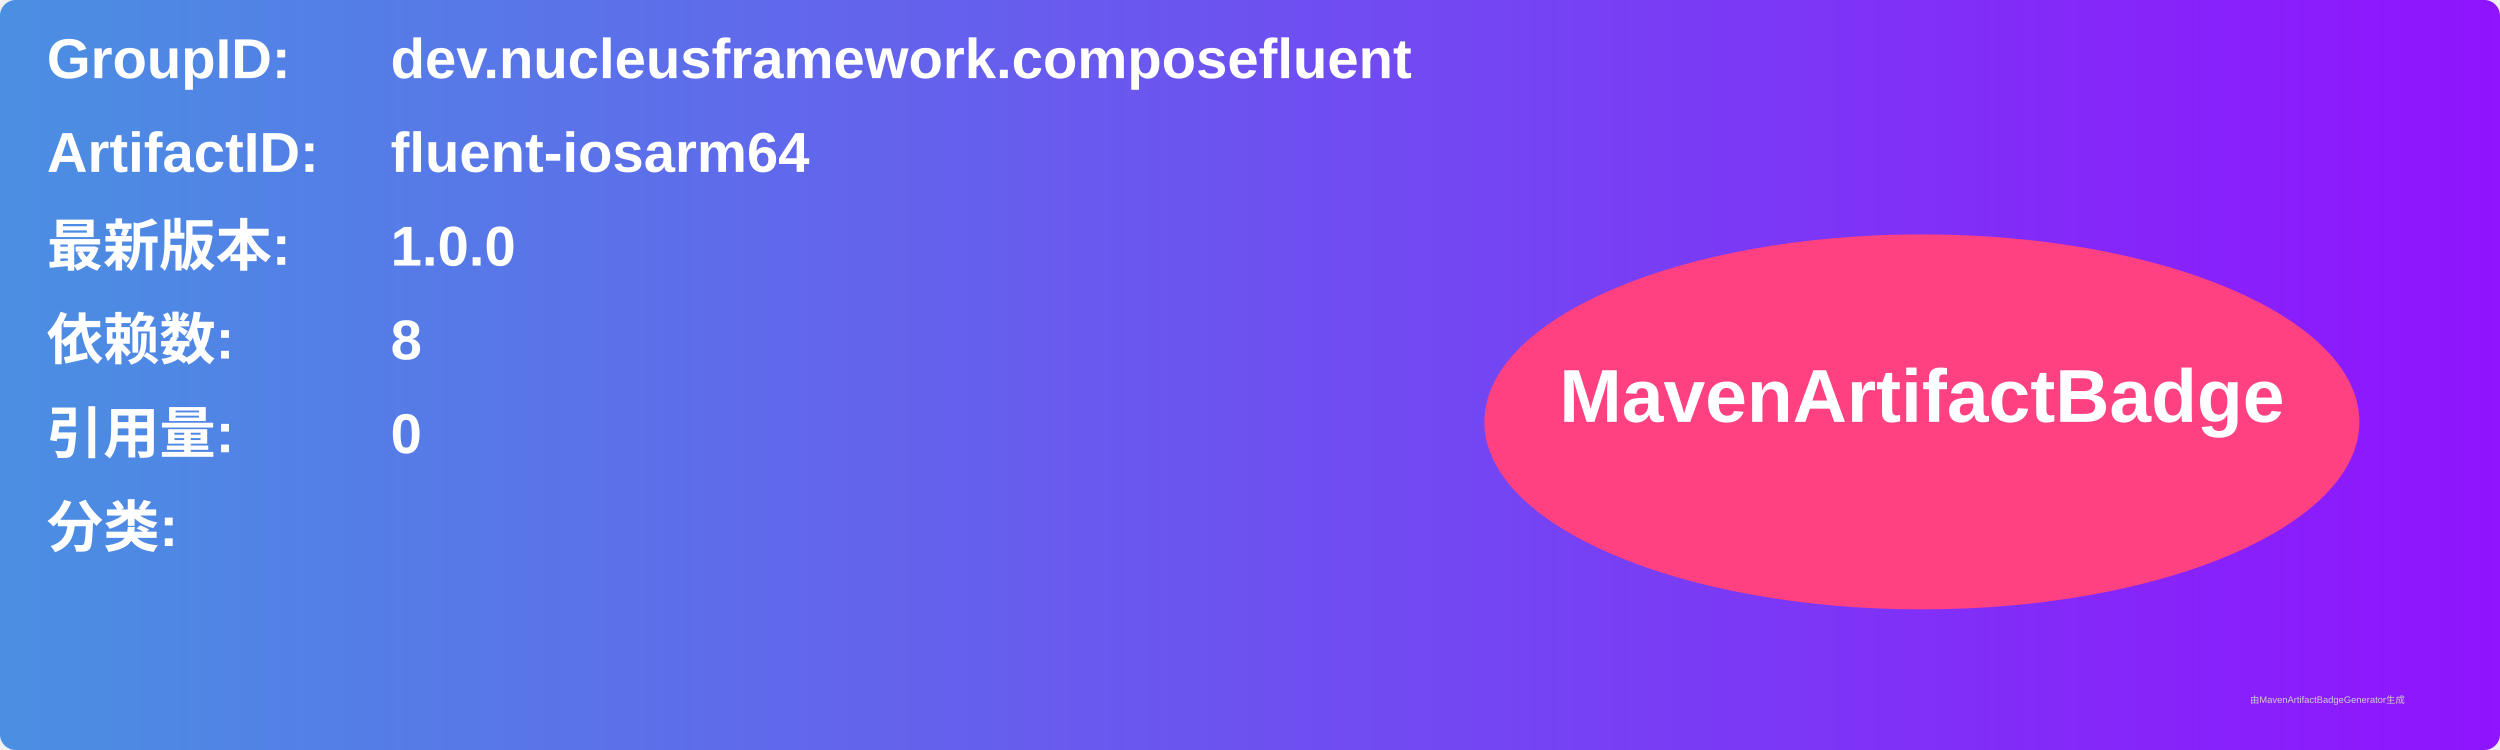
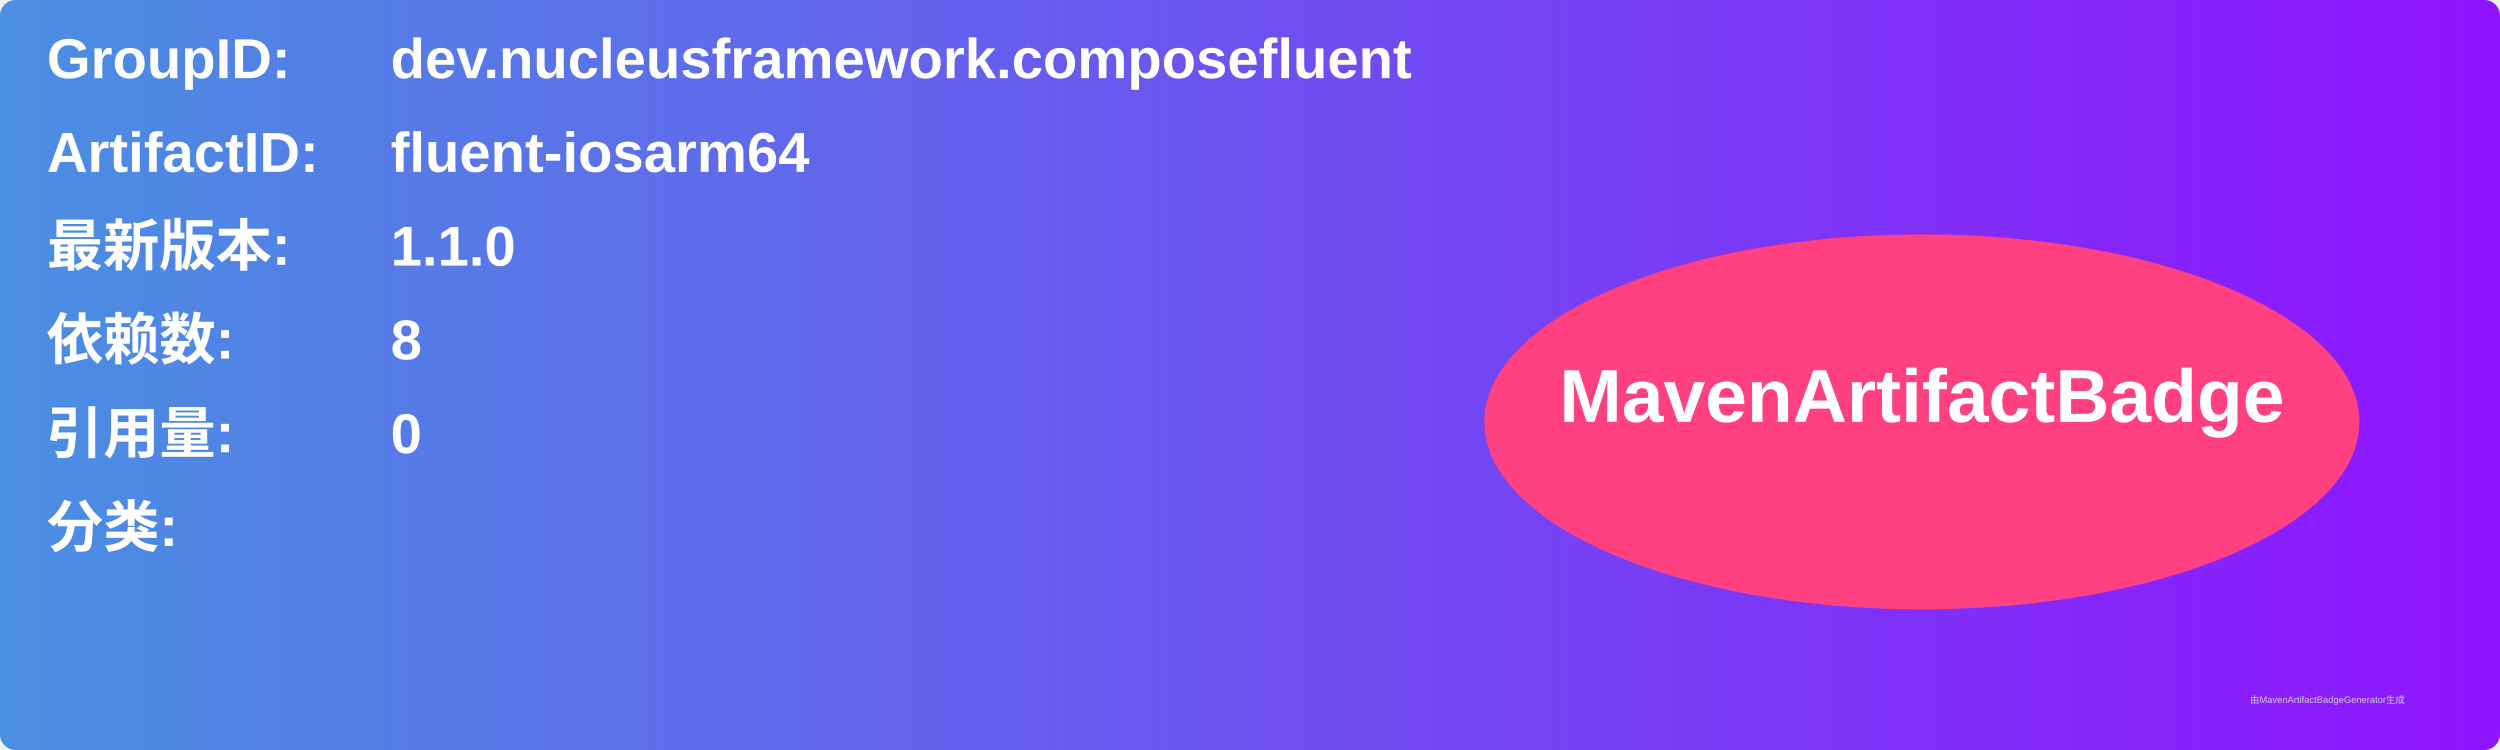
<svg xmlns="http://www.w3.org/2000/svg" width="800" height="240" viewBox="0 0 800 240">
  <linearGradient id="grad" x1="0%" y1="0%" x2="100%" y2="0%">
    <stop offset="0%" stop-color="#4a90e2" />
    <stop offset="100%" stop-color="#9013fe" />
  </linearGradient>
  <rect width="100%" height="100%" rx="5" ry="5" fill="url(#grad)" />
  <g transform="translate(15, 15)">
    <text x="0" y="10" font-family="Arial" font-size="18" fill="white" font-weight="bold" width="260">GroupID:</text>
    <text x="110" y="10" font-family="Arial" font-size="18" fill="white" font-weight="bold" width="460">dev.nucleusframework.composefluent</text>
    <text x="0" y="40" font-family="Arial" font-size="18" fill="white" font-weight="bold" width="260">ArtifactID:</text>
    <text x="110" y="40" font-family="Arial" font-size="18" fill="white" font-weight="bold" width="460">fluent-iosarm64</text>
    <text x="0" y="70" font-family="Arial" font-size="18" fill="white" font-weight="bold">最新版本:</text>
    <text x="110" y="70" font-family="Arial" font-size="18" fill="white" font-weight="bold">
-       <tspan font-weight="bold">1.0.0</tspan>
+       <tspan font-weight="bold">1.1.0</tspan>
    </text>
    <text x="0" y="100" font-family="Arial" font-size="18" fill="white" font-weight="bold">依赖数: </text>
    <text x="110" y="100" font-family="Arial" font-size="18" fill="white">
      <tspan font-weight="bold">8</tspan>
    </text>
    <text x="0" y="130" font-family="Arial" font-size="18" fill="white" font-weight="bold">引用量: </text>
    <text x="110" y="130" font-family="Arial" font-size="18" fill="white">
      <tspan font-weight="bold">0</tspan>
    </text>
    <text x="0" y="160" font-family="Arial" font-size="18" fill="white" font-weight="bold">分类:</text>
    <text x="10" y="190" font-family="Arial" font-size="10" fill="white">
      <tspan font-weight="bold" />
    </text>
    <ellipse cx="600" cy="120" rx="140" ry="60" fill="#ff4081" />
    <text x="600" y="120" text-anchor="middle" font-family="Arial" font-size="24" fill="white" font-weight="bold">MavenArtifactBadge</text>
  </g>
  <text x="720" y="225" font-family="Arial" font-size="3" fill="#d0d0d0">由MavenArtifactBadgeGenerator生成</text>
</svg>
